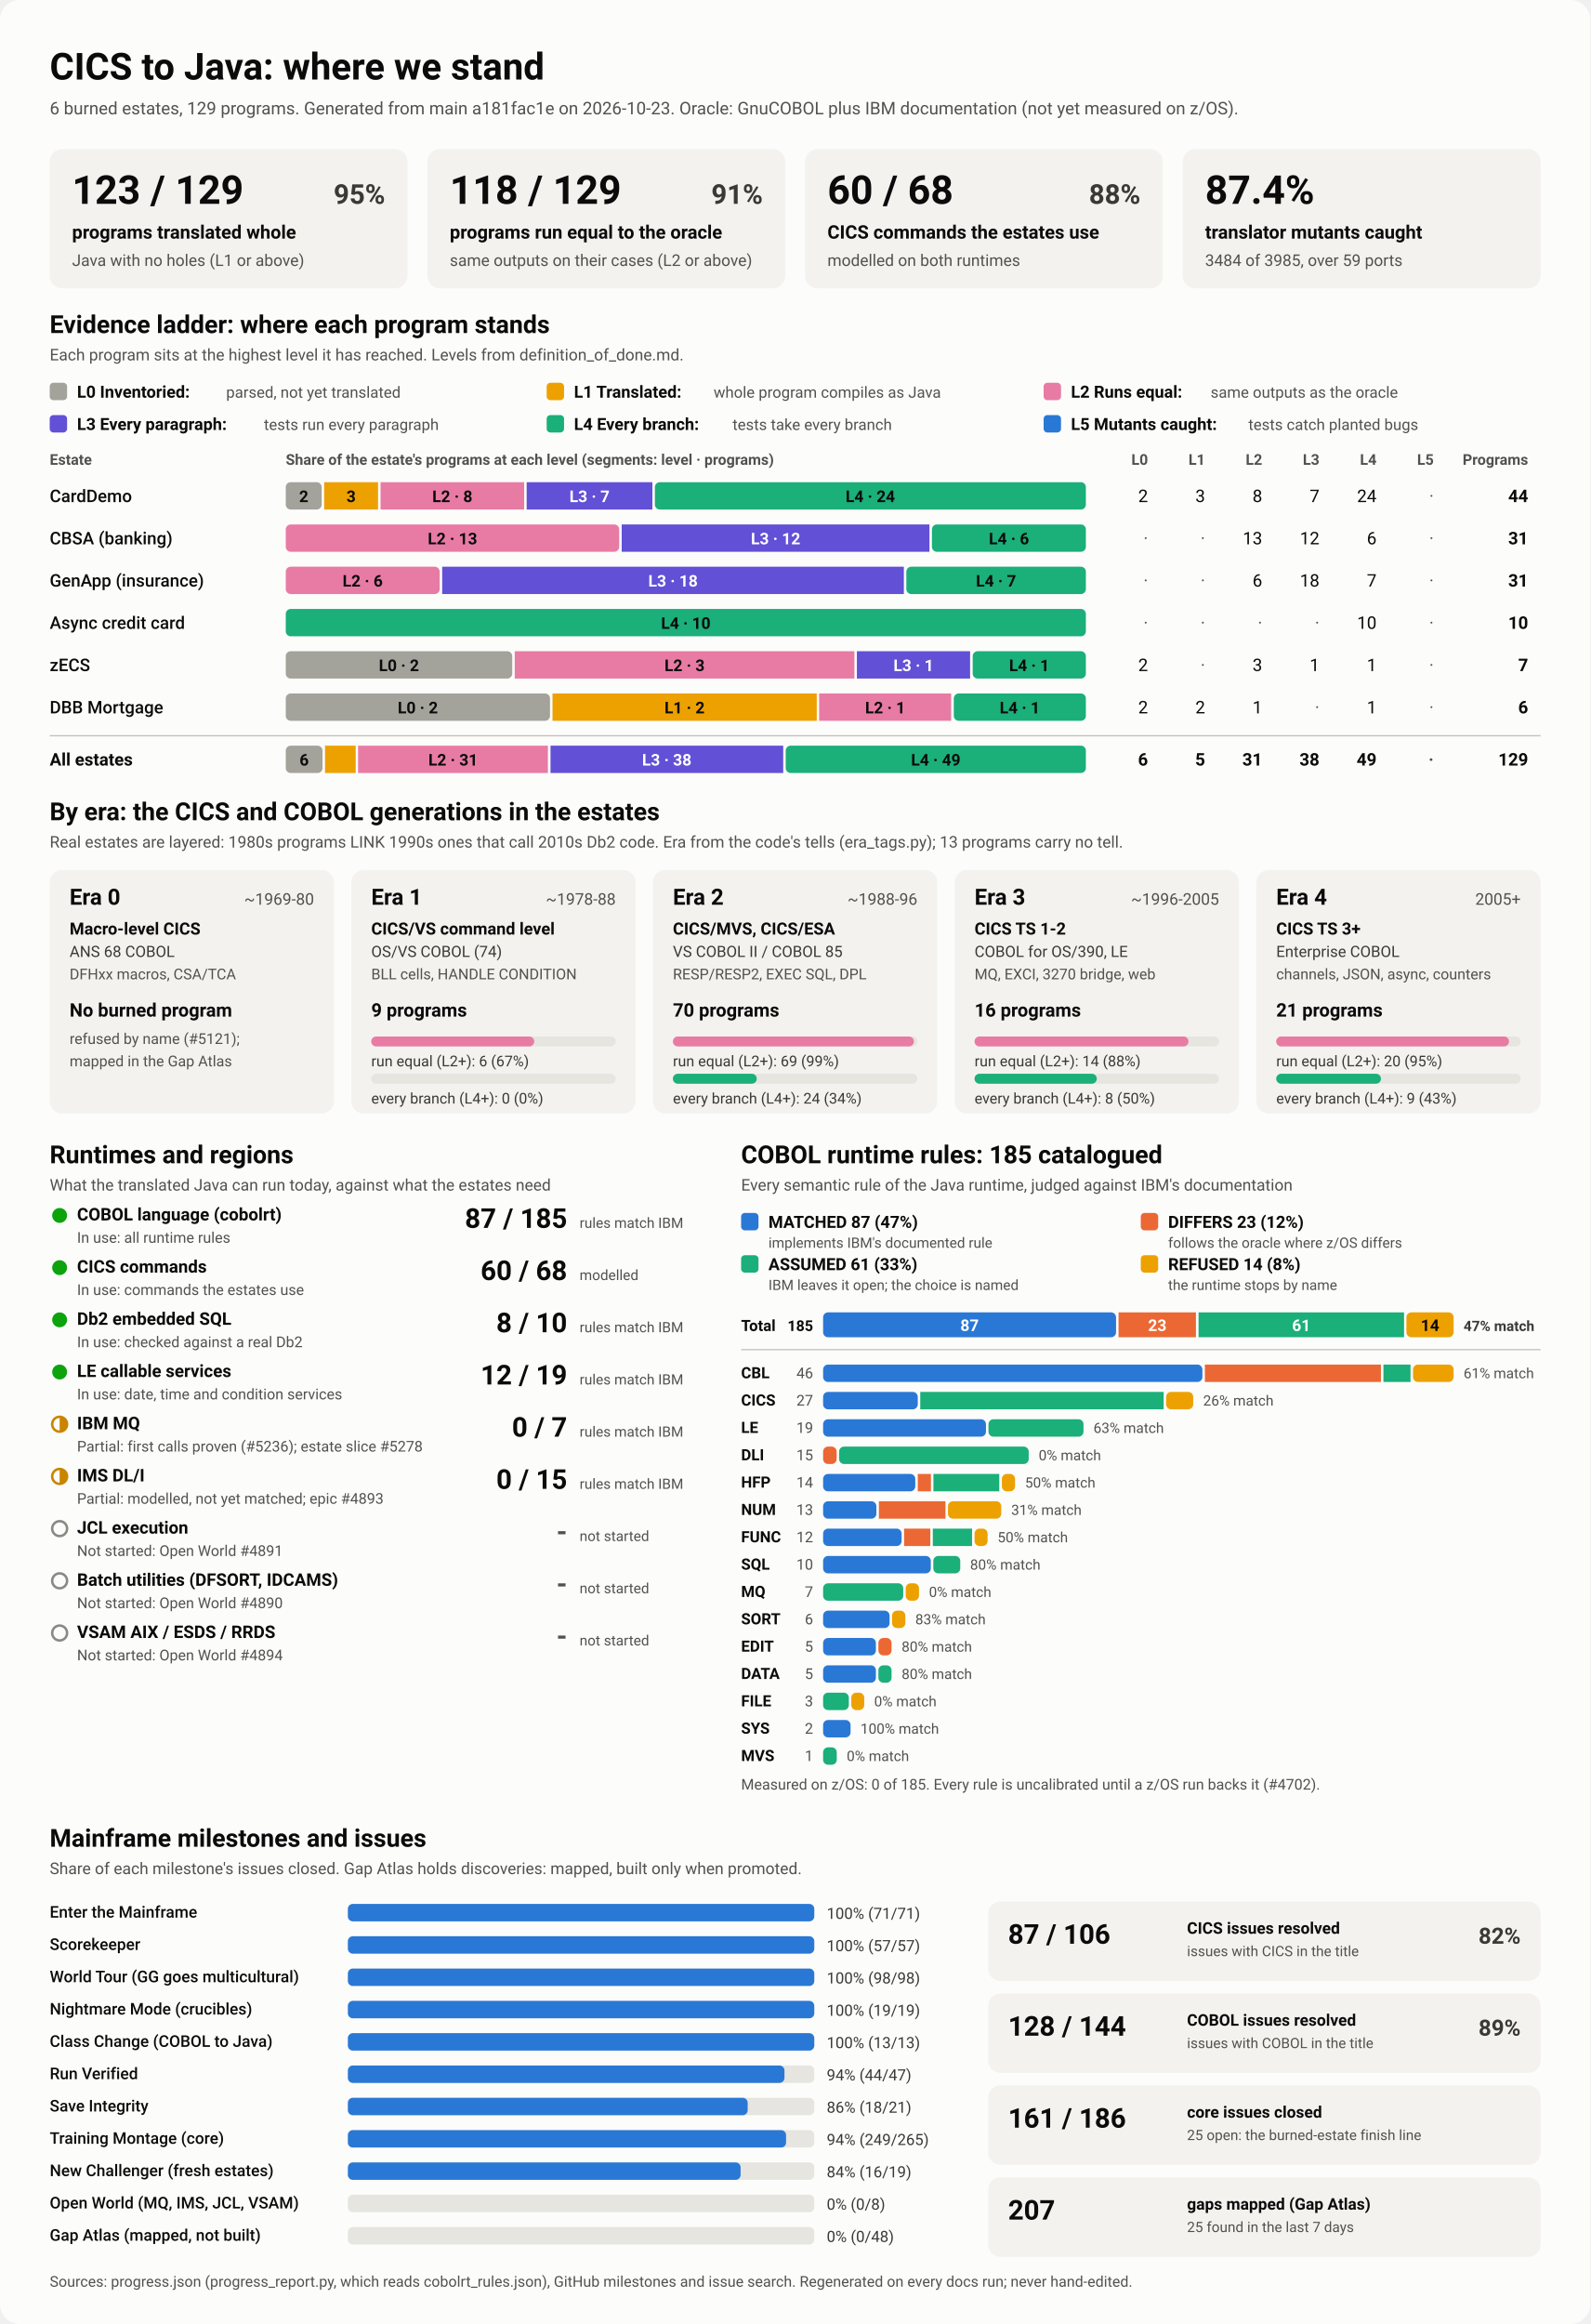
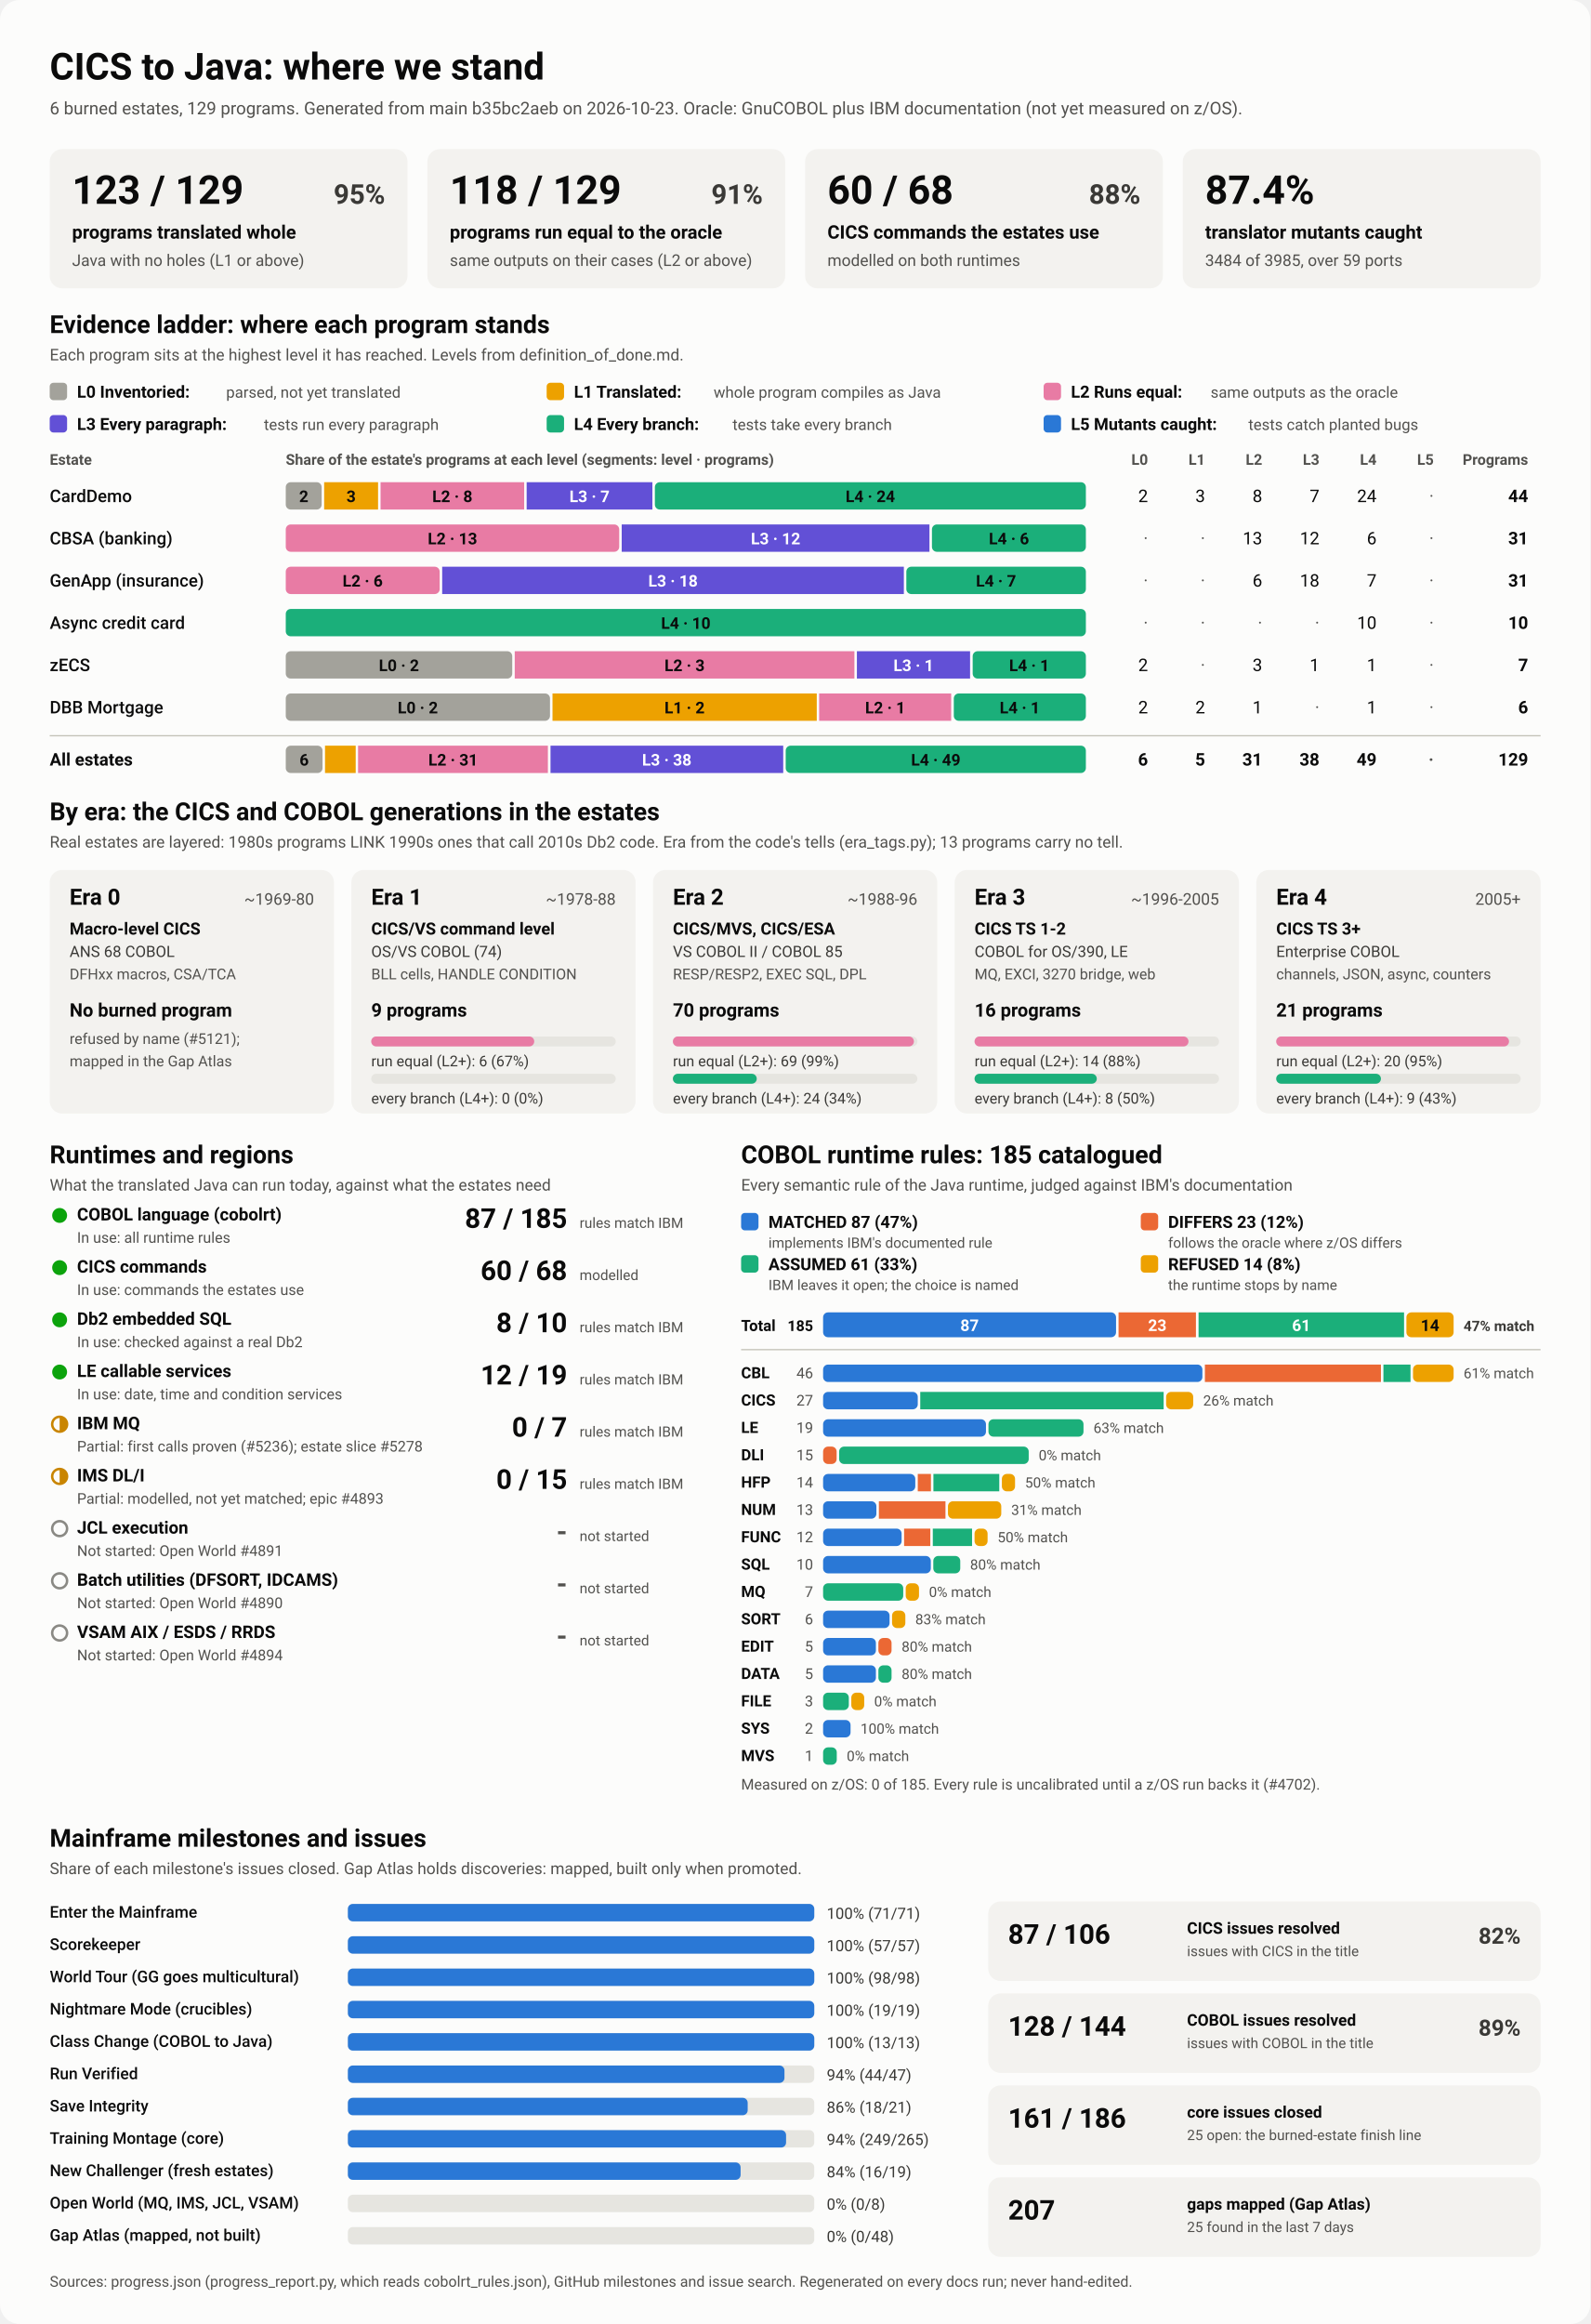
<svg xmlns="http://www.w3.org/2000/svg" viewBox="0 0 1280 1870" width="1280" height="1870" role="img" aria-labelledby="ttl">
  <style>
    svg { font-family: system-ui, -apple-system, 'Segoe UI', Roboto, Helvetica, Arial, sans-serif; }
    .bg { fill: #fcfcfb; }
    .card { fill: #f3f2ef; }
    .track { fill: #e6e5e0; }
    .rule { stroke: #c3c2b7; stroke-width: 1; }
    .t1 { fill: #0b0b0b; } .t2 { fill: #3a3936; } .t3 { fill: #52514e; }
    .on-dark { fill: #ffffff; } .on-light { fill: #0b0b0b; }
    .lv0 { fill: #a3a29b; } .lv1 { fill: #eda100; } .lv2 { fill: #e87ba4; } .lv3 { fill: #6250d6; } .lv4 { fill: #1baf7a; } .lv5 { fill: #2a78d6; } 
    .s0 { fill: #2a78d6; } .s1 { fill: #eb6834; } .s2 { fill: #1baf7a; } .s3 { fill: #eda100; } 
    .prog { fill: #2a78d6; }
    .st-good { fill: #0ca30c; } .st-warn { fill: none; stroke: #c98500; stroke-width: 2; }
    .st-warn-fill { fill: #c98500; } .st-none { fill: none; stroke: #8a8984; stroke-width: 2; }
    @media (prefers-color-scheme: dark) {
      .bg { fill: #1a1a19; } .card { fill: #242422; } .track { fill: #383835; } .rule { stroke: #52514e; }
      .t1 { fill: #f0efec; } .t2 { fill: #dddcd6; } .t3 { fill: #c3c2b7; }
      .on-light { fill: #0b0b0b; } .prog { fill: #3987e5; }
      .lv0 { fill: #6b6a64; } .lv1 { fill: #c98500; } .lv2 { fill: #d55181; } .lv3 { fill: #9085e9; } .lv4 { fill: #199e70; } .lv5 { fill: #3987e5; } 
      .s0 { fill: #3987e5; } .s1 { fill: #d95926; } .s2 { fill: #199e70; } .s3 { fill: #c98500; } 
    }
  </style>
  <rect class="bg" width="1280" height="1870" rx="16" />
  <text x="40.0" y="64.0" class="t1" font-size="30" font-weight="700" text-anchor="start">CICS to Java: where we stand</text>
-   <text x="40.0" y="92.0" class="t3" font-size="14" font-weight="400" text-anchor="start">6 burned estates, 129 programs. Generated from main a181fac1e on 2026-10-23. Oracle: GnuCOBOL plus IBM documentation (not yet measured on z/OS).</text>
+   <text x="40.0" y="92.0" class="t3" font-size="14" font-weight="400" text-anchor="start">6 burned estates, 129 programs. Generated from main b35bc2aeb on 2026-10-23. Oracle: GnuCOBOL plus IBM documentation (not yet measured on z/OS).</text>
  <rect x="40.0" y="120.0" width="288.0" height="112.0" rx="10" class="card" />
  <text x="58.0" y="164.0" class="t1" font-size="32" font-weight="700" text-anchor="start">123 / 129</text>
  <text x="310.0" y="164.0" class="t2" font-size="22" font-weight="600" text-anchor="end">95%</text>
  <text x="58.0" y="192.0" class="t1" font-size="15" font-weight="600" text-anchor="start">programs translated whole</text>
  <text x="58.0" y="214.0" class="t3" font-size="13" font-weight="400" text-anchor="start">Java with no holes (L1 or above)</text>
  <rect x="344.0" y="120.0" width="288.0" height="112.0" rx="10" class="card" />
  <text x="362.0" y="164.0" class="t1" font-size="32" font-weight="700" text-anchor="start">118 / 129</text>
  <text x="614.0" y="164.0" class="t2" font-size="22" font-weight="600" text-anchor="end">91%</text>
  <text x="362.0" y="192.0" class="t1" font-size="15" font-weight="600" text-anchor="start">programs run equal to the oracle</text>
  <text x="362.0" y="214.0" class="t3" font-size="13" font-weight="400" text-anchor="start">same outputs on their cases (L2 or above)</text>
  <rect x="648.0" y="120.0" width="288.0" height="112.0" rx="10" class="card" />
  <text x="666.0" y="164.0" class="t1" font-size="32" font-weight="700" text-anchor="start">60 / 68</text>
  <text x="918.0" y="164.0" class="t2" font-size="22" font-weight="600" text-anchor="end">88%</text>
  <text x="666.0" y="192.0" class="t1" font-size="15" font-weight="600" text-anchor="start">CICS commands the estates use</text>
  <text x="666.0" y="214.0" class="t3" font-size="13" font-weight="400" text-anchor="start">modelled on both runtimes</text>
  <rect x="952.0" y="120.0" width="288.0" height="112.0" rx="10" class="card" />
  <text x="970.0" y="164.0" class="t1" font-size="32" font-weight="700" text-anchor="start">87.4%</text>
  <text x="970.0" y="192.0" class="t1" font-size="15" font-weight="600" text-anchor="start">translator mutants caught</text>
  <text x="970.0" y="214.0" class="t3" font-size="13" font-weight="400" text-anchor="start">3484 of 3985, over 59 ports</text>
  <text x="40.0" y="268.0" class="t1" font-size="20" font-weight="700" text-anchor="start">Evidence ladder: where each program stands</text>
  <text x="40.0" y="290.0" class="t3" font-size="13" font-weight="400" text-anchor="start">Each program sits at the highest level it has reached. Levels from definition_of_done.md.</text>
  <rect x="40.0" y="308.0" width="14.0" height="14.0" rx="3" class="lv0" />
  <text x="62.0" y="320.0" class="t1" font-size="13.5" font-weight="600" text-anchor="start">L0 Inventoried:</text>
  <text x="182.0" y="320.0" class="t3" font-size="12.5" font-weight="400" text-anchor="start">parsed, not yet translated</text>
  <rect x="440.0" y="308.0" width="14.0" height="14.0" rx="3" class="lv1" />
  <text x="462.0" y="320.0" class="t1" font-size="13.5" font-weight="600" text-anchor="start">L1 Translated:</text>
  <text x="574.4" y="320.0" class="t3" font-size="12.5" font-weight="400" text-anchor="start">whole program compiles as Java</text>
  <rect x="840.0" y="308.0" width="14.0" height="14.0" rx="3" class="lv2" />
  <text x="862.0" y="320.0" class="t1" font-size="13.5" font-weight="600" text-anchor="start">L2 Runs equal:</text>
  <text x="974.4" y="320.0" class="t3" font-size="12.5" font-weight="400" text-anchor="start">same outputs as the oracle</text>
  <rect x="40.0" y="334.0" width="14.0" height="14.0" rx="3" class="lv3" />
  <text x="62.0" y="346.0" class="t1" font-size="13.5" font-weight="600" text-anchor="start">L3 Every paragraph:</text>
  <text x="212.4" y="346.0" class="t3" font-size="12.5" font-weight="400" text-anchor="start">tests run every paragraph</text>
  <rect x="440.0" y="334.0" width="14.0" height="14.0" rx="3" class="lv4" />
  <text x="462.0" y="346.0" class="t1" font-size="13.5" font-weight="600" text-anchor="start">L4 Every branch:</text>
  <text x="589.6" y="346.0" class="t3" font-size="12.5" font-weight="400" text-anchor="start">tests take every branch</text>
  <rect x="840.0" y="334.0" width="14.0" height="14.0" rx="3" class="lv5" />
  <text x="862.0" y="346.0" class="t1" font-size="13.5" font-weight="600" text-anchor="start">L5 Mutants caught:</text>
  <text x="1004.8" y="346.0" class="t3" font-size="12.5" font-weight="400" text-anchor="start">tests catch planted bugs</text>
  <text x="40.0" y="374.0" class="t3" font-size="12" font-weight="600" text-anchor="start">Estate</text>
  <text x="230.0" y="374.0" class="t3" font-size="12" font-weight="600" text-anchor="start">Share of the estate's programs at each level (segments: level · programs)</text>
  <text x="924.0" y="374.0" class="t3" font-size="12" font-weight="600" text-anchor="end">L0</text>
  <text x="970.0" y="374.0" class="t3" font-size="12" font-weight="600" text-anchor="end">L1</text>
  <text x="1016.0" y="374.0" class="t3" font-size="12" font-weight="600" text-anchor="end">L2</text>
  <text x="1062.0" y="374.0" class="t3" font-size="12" font-weight="600" text-anchor="end">L3</text>
  <text x="1108.0" y="374.0" class="t3" font-size="12" font-weight="600" text-anchor="end">L4</text>
  <text x="1154.0" y="374.0" class="t3" font-size="12" font-weight="600" text-anchor="end">L5</text>
  <text x="1230.0" y="374.0" class="t3" font-size="12" font-weight="600" text-anchor="end">Programs</text>
  <text x="40.0" y="404.0" class="t1" font-size="14" font-weight="500" text-anchor="start">CardDemo</text>
  <rect x="230.0" y="388.0" width="28.9" height="22.0" rx="4" class="lv0" />
  <text x="244.5" y="404.0" class="on-light" font-size="13" font-weight="600" text-anchor="middle">2</text>
  <rect x="260.9" y="388.0" width="43.4" height="22.0" rx="0" class="lv1" />
  <text x="282.6" y="404.0" class="on-light" font-size="13" font-weight="600" text-anchor="middle">3</text>
  <rect x="306.3" y="388.0" width="115.6" height="22.0" rx="0" class="lv2" />
  <text x="364.1" y="404.0" class="on-light" font-size="13" font-weight="600" text-anchor="middle">L2 · 8</text>
  <rect x="423.9" y="388.0" width="101.2" height="22.0" rx="0" class="lv3" />
  <text x="474.5" y="404.0" class="on-dark" font-size="13" font-weight="600" text-anchor="middle">L3 · 7</text>
  <rect x="527.1" y="388.0" width="346.9" height="22.0" rx="4" class="lv4" />
  <text x="700.5" y="404.0" class="on-light" font-size="13" font-weight="600" text-anchor="middle">L4 · 24</text>
  <text x="924.0" y="404.0" class="t1" font-size="14" font-weight="400" text-anchor="end">2</text>
  <text x="970.0" y="404.0" class="t1" font-size="14" font-weight="400" text-anchor="end">3</text>
  <text x="1016.0" y="404.0" class="t1" font-size="14" font-weight="400" text-anchor="end">8</text>
  <text x="1062.0" y="404.0" class="t1" font-size="14" font-weight="400" text-anchor="end">7</text>
  <text x="1108.0" y="404.0" class="t1" font-size="14" font-weight="400" text-anchor="end">24</text>
  <text x="1154.0" y="404.0" class="t3" font-size="14" font-weight="400" text-anchor="end">·</text>
  <text x="1230.0" y="404.0" class="t1" font-size="14" font-weight="700" text-anchor="end">44</text>
  <text x="40.0" y="438.0" class="t1" font-size="14" font-weight="500" text-anchor="start">CBSA (banking)</text>
  <rect x="230.0" y="422.0" width="268.4" height="22.0" rx="4" class="lv2" />
  <text x="364.2" y="438.0" class="on-light" font-size="13" font-weight="600" text-anchor="middle">L2 · 13</text>
  <rect x="500.4" y="422.0" width="247.7" height="22.0" rx="0" class="lv3" />
  <text x="624.3" y="438.0" class="on-dark" font-size="13" font-weight="600" text-anchor="middle">L3 · 12</text>
  <rect x="750.1" y="422.0" width="123.9" height="22.0" rx="4" class="lv4" />
  <text x="812.1" y="438.0" class="on-light" font-size="13" font-weight="600" text-anchor="middle">L4 · 6</text>
  <text x="924.0" y="438.0" class="t3" font-size="14" font-weight="400" text-anchor="end">·</text>
  <text x="970.0" y="438.0" class="t3" font-size="14" font-weight="400" text-anchor="end">·</text>
  <text x="1016.0" y="438.0" class="t1" font-size="14" font-weight="400" text-anchor="end">13</text>
  <text x="1062.0" y="438.0" class="t1" font-size="14" font-weight="400" text-anchor="end">12</text>
  <text x="1108.0" y="438.0" class="t1" font-size="14" font-weight="400" text-anchor="end">6</text>
  <text x="1154.0" y="438.0" class="t3" font-size="14" font-weight="400" text-anchor="end">·</text>
  <text x="1230.0" y="438.0" class="t1" font-size="14" font-weight="700" text-anchor="end">31</text>
  <text x="40.0" y="472.0" class="t1" font-size="14" font-weight="500" text-anchor="start">GenApp (insurance)</text>
  <rect x="230.0" y="456.0" width="123.9" height="22.0" rx="4" class="lv2" />
  <text x="291.9" y="472.0" class="on-light" font-size="13" font-weight="600" text-anchor="middle">L2 · 6</text>
  <rect x="355.9" y="456.0" width="371.6" height="22.0" rx="0" class="lv3" />
  <text x="541.7" y="472.0" class="on-dark" font-size="13" font-weight="600" text-anchor="middle">L3 · 18</text>
  <rect x="729.5" y="456.0" width="144.5" height="22.0" rx="4" class="lv4" />
  <text x="801.7" y="472.0" class="on-light" font-size="13" font-weight="600" text-anchor="middle">L4 · 7</text>
  <text x="924.0" y="472.0" class="t3" font-size="14" font-weight="400" text-anchor="end">·</text>
  <text x="970.0" y="472.0" class="t3" font-size="14" font-weight="400" text-anchor="end">·</text>
  <text x="1016.0" y="472.0" class="t1" font-size="14" font-weight="400" text-anchor="end">6</text>
  <text x="1062.0" y="472.0" class="t1" font-size="14" font-weight="400" text-anchor="end">18</text>
  <text x="1108.0" y="472.0" class="t1" font-size="14" font-weight="400" text-anchor="end">7</text>
  <text x="1154.0" y="472.0" class="t3" font-size="14" font-weight="400" text-anchor="end">·</text>
  <text x="1230.0" y="472.0" class="t1" font-size="14" font-weight="700" text-anchor="end">31</text>
  <text x="40.0" y="506.0" class="t1" font-size="14" font-weight="500" text-anchor="start">Async credit card</text>
  <rect x="230.0" y="490.0" width="644.0" height="22.0" rx="4" class="lv4" />
  <text x="552.0" y="506.0" class="on-light" font-size="13" font-weight="600" text-anchor="middle">L4 · 10</text>
  <text x="924.0" y="506.0" class="t3" font-size="14" font-weight="400" text-anchor="end">·</text>
  <text x="970.0" y="506.0" class="t3" font-size="14" font-weight="400" text-anchor="end">·</text>
  <text x="1016.0" y="506.0" class="t3" font-size="14" font-weight="400" text-anchor="end">·</text>
  <text x="1062.0" y="506.0" class="t3" font-size="14" font-weight="400" text-anchor="end">·</text>
  <text x="1108.0" y="506.0" class="t1" font-size="14" font-weight="400" text-anchor="end">10</text>
  <text x="1154.0" y="506.0" class="t3" font-size="14" font-weight="400" text-anchor="end">·</text>
  <text x="1230.0" y="506.0" class="t1" font-size="14" font-weight="700" text-anchor="end">10</text>
  <text x="40.0" y="540.0" class="t1" font-size="14" font-weight="500" text-anchor="start">zECS</text>
  <rect x="230.0" y="524.0" width="182.3" height="22.0" rx="4" class="lv0" />
  <text x="321.1" y="540.0" class="on-light" font-size="13" font-weight="600" text-anchor="middle">L0 · 2</text>
  <rect x="414.3" y="524.0" width="273.4" height="22.0" rx="0" class="lv2" />
  <text x="551.0" y="540.0" class="on-light" font-size="13" font-weight="600" text-anchor="middle">L2 · 3</text>
  <rect x="689.7" y="524.0" width="91.1" height="22.0" rx="0" class="lv3" />
  <text x="735.3" y="540.0" class="on-dark" font-size="13" font-weight="600" text-anchor="middle">L3 · 1</text>
  <rect x="782.9" y="524.0" width="91.1" height="22.0" rx="4" class="lv4" />
  <text x="828.4" y="540.0" class="on-light" font-size="13" font-weight="600" text-anchor="middle">L4 · 1</text>
  <text x="924.0" y="540.0" class="t1" font-size="14" font-weight="400" text-anchor="end">2</text>
  <text x="970.0" y="540.0" class="t3" font-size="14" font-weight="400" text-anchor="end">·</text>
  <text x="1016.0" y="540.0" class="t1" font-size="14" font-weight="400" text-anchor="end">3</text>
  <text x="1062.0" y="540.0" class="t1" font-size="14" font-weight="400" text-anchor="end">1</text>
  <text x="1108.0" y="540.0" class="t1" font-size="14" font-weight="400" text-anchor="end">1</text>
  <text x="1154.0" y="540.0" class="t3" font-size="14" font-weight="400" text-anchor="end">·</text>
  <text x="1230.0" y="540.0" class="t1" font-size="14" font-weight="700" text-anchor="end">7</text>
  <text x="40.0" y="574.0" class="t1" font-size="14" font-weight="500" text-anchor="start">DBB Mortgage</text>
  <rect x="230.0" y="558.0" width="212.7" height="22.0" rx="4" class="lv0" />
  <text x="336.3" y="574.0" class="on-light" font-size="13" font-weight="600" text-anchor="middle">L0 · 2</text>
  <rect x="444.7" y="558.0" width="212.7" height="22.0" rx="0" class="lv1" />
  <text x="551.0" y="574.0" class="on-light" font-size="13" font-weight="600" text-anchor="middle">L1 · 2</text>
  <rect x="659.3" y="558.0" width="106.3" height="22.0" rx="0" class="lv2" />
  <text x="712.5" y="574.0" class="on-light" font-size="13" font-weight="600" text-anchor="middle">L2 · 1</text>
  <rect x="767.7" y="558.0" width="106.3" height="22.0" rx="4" class="lv4" />
  <text x="820.8" y="574.0" class="on-light" font-size="13" font-weight="600" text-anchor="middle">L4 · 1</text>
  <text x="924.0" y="574.0" class="t1" font-size="14" font-weight="400" text-anchor="end">2</text>
  <text x="970.0" y="574.0" class="t1" font-size="14" font-weight="400" text-anchor="end">2</text>
  <text x="1016.0" y="574.0" class="t1" font-size="14" font-weight="400" text-anchor="end">1</text>
  <text x="1062.0" y="574.0" class="t3" font-size="14" font-weight="400" text-anchor="end">·</text>
  <text x="1108.0" y="574.0" class="t1" font-size="14" font-weight="400" text-anchor="end">1</text>
  <text x="1154.0" y="574.0" class="t3" font-size="14" font-weight="400" text-anchor="end">·</text>
  <text x="1230.0" y="574.0" class="t1" font-size="14" font-weight="700" text-anchor="end">6</text>
  <line x1="40" x2="1240" y1="592" y2="592" class="rule" />
  <text x="40.0" y="616.0" class="t1" font-size="14" font-weight="700" text-anchor="start">All estates</text>
  <rect x="230.0" y="600.0" width="29.6" height="22.0" rx="4" class="lv0" />
  <text x="244.8" y="616.0" class="on-light" font-size="13" font-weight="600" text-anchor="middle">6</text>
  <rect x="261.6" y="600.0" width="24.7" height="22.0" rx="0" class="lv1" />
  <rect x="288.2" y="600.0" width="152.8" height="22.0" rx="0" class="lv2" />
  <text x="364.7" y="616.0" class="on-light" font-size="13" font-weight="600" text-anchor="middle">L2 · 31</text>
  <rect x="443.1" y="600.0" width="187.3" height="22.0" rx="0" class="lv3" />
  <text x="536.7" y="616.0" class="on-dark" font-size="13" font-weight="600" text-anchor="middle">L3 · 38</text>
  <rect x="632.4" y="600.0" width="241.6" height="22.0" rx="4" class="lv4" />
  <text x="753.2" y="616.0" class="on-light" font-size="13" font-weight="600" text-anchor="middle">L4 · 49</text>
  <text x="924.0" y="616.0" class="t1" font-size="14" font-weight="700" text-anchor="end">6</text>
  <text x="970.0" y="616.0" class="t1" font-size="14" font-weight="700" text-anchor="end">5</text>
  <text x="1016.0" y="616.0" class="t1" font-size="14" font-weight="700" text-anchor="end">31</text>
  <text x="1062.0" y="616.0" class="t1" font-size="14" font-weight="700" text-anchor="end">38</text>
  <text x="1108.0" y="616.0" class="t1" font-size="14" font-weight="700" text-anchor="end">49</text>
  <text x="1154.0" y="616.0" class="t3" font-size="14" font-weight="700" text-anchor="end">·</text>
  <text x="1230.0" y="616.0" class="t1" font-size="14" font-weight="700" text-anchor="end">129</text>
  <text x="40.0" y="660.0" class="t1" font-size="20" font-weight="700" text-anchor="start">By era: the CICS and COBOL generations in the estates</text>
  <text x="40.0" y="682.0" class="t3" font-size="13" font-weight="400" text-anchor="start">Real estates are layered: 1980s programs LINK 1990s ones that call 2010s Db2 code. Era from the code's tells (era_tags.py); 13 programs carry no tell.</text>
  <rect x="40.0" y="700.0" width="228.8" height="196.0" rx="10" class="card" />
  <text x="56.0" y="728.0" class="t1" font-size="18" font-weight="700" text-anchor="start">Era 0</text>
  <text x="252.8" y="728.0" class="t3" font-size="13" font-weight="400" text-anchor="end">~1969-80</text>
  <text x="56.0" y="752.0" class="t1" font-size="13.5" font-weight="600" text-anchor="start">Macro-level CICS</text>
  <text x="56.0" y="770.0" class="t2" font-size="12.5" font-weight="400" text-anchor="start">ANS 68 COBOL</text>
  <text x="56.0" y="788.0" class="t3" font-size="12" font-weight="400" text-anchor="start">DFHxx macros, CSA/TCA</text>
  <text x="56.0" y="818.0" class="t1" font-size="15" font-weight="700" text-anchor="start">No burned program</text>
  <text x="56.0" y="840.0" class="t3" font-size="12" font-weight="400" text-anchor="start">refused by name (#5121);</text>
  <text x="56.0" y="858.0" class="t3" font-size="12" font-weight="400" text-anchor="start">mapped in the Gap Atlas</text>
  <rect x="282.8" y="700.0" width="228.8" height="196.0" rx="10" class="card" />
  <text x="298.8" y="728.0" class="t1" font-size="18" font-weight="700" text-anchor="start">Era 1</text>
  <text x="495.6" y="728.0" class="t3" font-size="13" font-weight="400" text-anchor="end">~1978-88</text>
  <text x="298.8" y="752.0" class="t1" font-size="13.5" font-weight="600" text-anchor="start">CICS/VS command level</text>
  <text x="298.8" y="770.0" class="t2" font-size="12.5" font-weight="400" text-anchor="start">OS/VS COBOL (74)</text>
  <text x="298.8" y="788.0" class="t3" font-size="12" font-weight="400" text-anchor="start">BLL cells, HANDLE CONDITION</text>
  <text x="298.8" y="818.0" class="t1" font-size="15" font-weight="700" text-anchor="start">9 programs</text>
  <rect x="298.8" y="834.0" width="196.8" height="8.0" rx="4" class="track" />
  <rect x="298.8" y="834.0" width="131.2" height="8.0" rx="4" class="lv2" />
  <text x="298.8" y="858.0" class="t2" font-size="12" font-weight="400" text-anchor="start">run equal (L2+): 6 (67%)</text>
  <rect x="298.8" y="864.0" width="196.8" height="8.0" rx="4" class="track" />
  <text x="298.8" y="888.0" class="t2" font-size="12" font-weight="400" text-anchor="start">every branch (L4+): 0 (0%)</text>
  <rect x="525.6" y="700.0" width="228.8" height="196.0" rx="10" class="card" />
  <text x="541.6" y="728.0" class="t1" font-size="18" font-weight="700" text-anchor="start">Era 2</text>
  <text x="738.4" y="728.0" class="t3" font-size="13" font-weight="400" text-anchor="end">~1988-96</text>
  <text x="541.6" y="752.0" class="t1" font-size="13.5" font-weight="600" text-anchor="start">CICS/MVS, CICS/ESA</text>
  <text x="541.6" y="770.0" class="t2" font-size="12.5" font-weight="400" text-anchor="start">VS COBOL II / COBOL 85</text>
  <text x="541.6" y="788.0" class="t3" font-size="12" font-weight="400" text-anchor="start">RESP/RESP2, EXEC SQL, DPL</text>
  <text x="541.6" y="818.0" class="t1" font-size="15" font-weight="700" text-anchor="start">70 programs</text>
  <rect x="541.6" y="834.0" width="196.8" height="8.0" rx="4" class="track" />
  <rect x="541.6" y="834.0" width="194.0" height="8.0" rx="4" class="lv2" />
  <text x="541.6" y="858.0" class="t2" font-size="12" font-weight="400" text-anchor="start">run equal (L2+): 69 (99%)</text>
  <rect x="541.6" y="864.0" width="196.8" height="8.0" rx="4" class="track" />
  <rect x="541.6" y="864.0" width="67.5" height="8.0" rx="4" class="lv4" />
  <text x="541.6" y="888.0" class="t2" font-size="12" font-weight="400" text-anchor="start">every branch (L4+): 24 (34%)</text>
  <rect x="768.4" y="700.0" width="228.8" height="196.0" rx="10" class="card" />
  <text x="784.4" y="728.0" class="t1" font-size="18" font-weight="700" text-anchor="start">Era 3</text>
  <text x="981.2" y="728.0" class="t3" font-size="13" font-weight="400" text-anchor="end">~1996-2005</text>
  <text x="784.4" y="752.0" class="t1" font-size="13.5" font-weight="600" text-anchor="start">CICS TS 1-2</text>
  <text x="784.4" y="770.0" class="t2" font-size="12.5" font-weight="400" text-anchor="start">COBOL for OS/390, LE</text>
  <text x="784.4" y="788.0" class="t3" font-size="12" font-weight="400" text-anchor="start">MQ, EXCI, 3270 bridge, web</text>
  <text x="784.4" y="818.0" class="t1" font-size="15" font-weight="700" text-anchor="start">16 programs</text>
  <rect x="784.4" y="834.0" width="196.8" height="8.0" rx="4" class="track" />
  <rect x="784.4" y="834.0" width="172.2" height="8.0" rx="4" class="lv2" />
  <text x="784.4" y="858.0" class="t2" font-size="12" font-weight="400" text-anchor="start">run equal (L2+): 14 (88%)</text>
  <rect x="784.4" y="864.0" width="196.8" height="8.0" rx="4" class="track" />
  <rect x="784.4" y="864.0" width="98.4" height="8.0" rx="4" class="lv4" />
  <text x="784.4" y="888.0" class="t2" font-size="12" font-weight="400" text-anchor="start">every branch (L4+): 8 (50%)</text>
  <rect x="1011.2" y="700.0" width="228.8" height="196.0" rx="10" class="card" />
  <text x="1027.2" y="728.0" class="t1" font-size="18" font-weight="700" text-anchor="start">Era 4</text>
  <text x="1224.0" y="728.0" class="t3" font-size="13" font-weight="400" text-anchor="end">2005+</text>
  <text x="1027.2" y="752.0" class="t1" font-size="13.5" font-weight="600" text-anchor="start">CICS TS 3+</text>
  <text x="1027.2" y="770.0" class="t2" font-size="12.5" font-weight="400" text-anchor="start">Enterprise COBOL</text>
  <text x="1027.2" y="788.0" class="t3" font-size="12" font-weight="400" text-anchor="start">channels, JSON, async, counters</text>
  <text x="1027.2" y="818.0" class="t1" font-size="15" font-weight="700" text-anchor="start">21 programs</text>
  <rect x="1027.2" y="834.0" width="196.8" height="8.0" rx="4" class="track" />
  <rect x="1027.2" y="834.0" width="187.4" height="8.0" rx="4" class="lv2" />
  <text x="1027.2" y="858.0" class="t2" font-size="12" font-weight="400" text-anchor="start">run equal (L2+): 20 (95%)</text>
  <rect x="1027.2" y="864.0" width="196.8" height="8.0" rx="4" class="track" />
  <rect x="1027.2" y="864.0" width="84.3" height="8.0" rx="4" class="lv4" />
  <text x="1027.2" y="888.0" class="t2" font-size="12" font-weight="400" text-anchor="start">every branch (L4+): 9 (43%)</text>
  <text x="40.0" y="936.0" class="t1" font-size="20" font-weight="700" text-anchor="start">Runtimes and regions</text>
  <text x="40.0" y="958.0" class="t3" font-size="13" font-weight="400" text-anchor="start">What the translated Java can run today, against what the estates need</text>
  <circle cx="48" cy="978" r="6" class="st-good" />
  <text x="62.0" y="982.0" class="t1" font-size="14" font-weight="600" text-anchor="start">COBOL language (cobolrt)</text>
  <text x="62.0" y="1000.0" class="t3" font-size="12" font-weight="400" text-anchor="start">In use: all runtime rules</text>
  <text x="456.5" y="988.0" class="t1" font-size="22" font-weight="700" text-anchor="end">87 / 185</text>
  <text x="466.5" y="988.0" class="t3" font-size="11.5" font-weight="400" text-anchor="start">rules match IBM</text>
  <circle cx="48" cy="1020" r="6" class="st-good" />
  <text x="62.0" y="1024.0" class="t1" font-size="14" font-weight="600" text-anchor="start">CICS commands</text>
  <text x="62.0" y="1042.0" class="t3" font-size="12" font-weight="400" text-anchor="start">In use: commands the estates use</text>
  <text x="456.5" y="1030.0" class="t1" font-size="22" font-weight="700" text-anchor="end">60 / 68</text>
  <text x="466.5" y="1030.0" class="t3" font-size="11.5" font-weight="400" text-anchor="start">modelled</text>
  <circle cx="48" cy="1062" r="6" class="st-good" />
  <text x="62.0" y="1066.0" class="t1" font-size="14" font-weight="600" text-anchor="start">Db2 embedded SQL</text>
  <text x="62.0" y="1084.0" class="t3" font-size="12" font-weight="400" text-anchor="start">In use: checked against a real Db2</text>
  <text x="456.5" y="1072.0" class="t1" font-size="22" font-weight="700" text-anchor="end">8 / 10</text>
  <text x="466.5" y="1072.0" class="t3" font-size="11.5" font-weight="400" text-anchor="start">rules match IBM</text>
  <circle cx="48" cy="1104" r="6" class="st-good" />
  <text x="62.0" y="1108.0" class="t1" font-size="14" font-weight="600" text-anchor="start">LE callable services</text>
  <text x="62.0" y="1126.0" class="t3" font-size="12" font-weight="400" text-anchor="start">In use: date, time and condition services</text>
  <text x="456.5" y="1114.0" class="t1" font-size="22" font-weight="700" text-anchor="end">12 / 19</text>
  <text x="466.5" y="1114.0" class="t3" font-size="11.5" font-weight="400" text-anchor="start">rules match IBM</text>
  <circle cx="48" cy="1146" r="6" class="st-warn" />
  <path d="M 48 1140 A 6 6 0 0 1 48 1152 Z" class="st-warn-fill" />
  <text x="62.0" y="1150.0" class="t1" font-size="14" font-weight="600" text-anchor="start">IBM MQ</text>
  <text x="62.0" y="1168.0" class="t3" font-size="12" font-weight="400" text-anchor="start">Partial: first calls proven (#5236); estate slice #5278</text>
  <text x="456.5" y="1156.0" class="t1" font-size="22" font-weight="700" text-anchor="end">0 / 7</text>
  <text x="466.5" y="1156.0" class="t3" font-size="11.5" font-weight="400" text-anchor="start">rules match IBM</text>
  <circle cx="48" cy="1188" r="6" class="st-warn" />
  <path d="M 48 1182 A 6 6 0 0 1 48 1194 Z" class="st-warn-fill" />
  <text x="62.0" y="1192.0" class="t1" font-size="14" font-weight="600" text-anchor="start">IMS DL/I</text>
  <text x="62.0" y="1210.0" class="t3" font-size="12" font-weight="400" text-anchor="start">Partial: modelled, not yet matched; epic #4893</text>
  <text x="456.5" y="1198.0" class="t1" font-size="22" font-weight="700" text-anchor="end">0 / 15</text>
  <text x="466.5" y="1198.0" class="t3" font-size="11.5" font-weight="400" text-anchor="start">rules match IBM</text>
  <circle cx="48" cy="1230" r="6" class="st-none" />
  <text x="62.0" y="1234.0" class="t1" font-size="14" font-weight="600" text-anchor="start">JCL execution</text>
  <text x="62.0" y="1252.0" class="t3" font-size="12" font-weight="400" text-anchor="start">Not started: Open World #4891</text>
  <text x="456.5" y="1240.0" class="t3" font-size="22" font-weight="700" text-anchor="end">-</text>
  <text x="466.5" y="1240.0" class="t3" font-size="11.5" font-weight="400" text-anchor="start">not started</text>
  <circle cx="48" cy="1272" r="6" class="st-none" />
  <text x="62.0" y="1276.0" class="t1" font-size="14" font-weight="600" text-anchor="start">Batch utilities (DFSORT, IDCAMS)</text>
  <text x="62.0" y="1294.0" class="t3" font-size="12" font-weight="400" text-anchor="start">Not started: Open World #4890</text>
  <text x="456.5" y="1282.0" class="t3" font-size="22" font-weight="700" text-anchor="end">-</text>
  <text x="466.5" y="1282.0" class="t3" font-size="11.5" font-weight="400" text-anchor="start">not started</text>
  <circle cx="48" cy="1314" r="6" class="st-none" />
  <text x="62.0" y="1318.0" class="t1" font-size="14" font-weight="600" text-anchor="start">VSAM AIX / ESDS / RRDS</text>
  <text x="62.0" y="1336.0" class="t3" font-size="12" font-weight="400" text-anchor="start">Not started: Open World #4894</text>
  <text x="456.5" y="1324.0" class="t3" font-size="22" font-weight="700" text-anchor="end">-</text>
  <text x="466.5" y="1324.0" class="t3" font-size="11.5" font-weight="400" text-anchor="start">not started</text>
  <text x="596.5" y="936.0" class="t1" font-size="20" font-weight="700" text-anchor="start">COBOL runtime rules: 185 catalogued</text>
  <text x="596.5" y="958.0" class="t3" font-size="13" font-weight="400" text-anchor="start">Every semantic rule of the Java runtime, judged against IBM's documentation</text>
  <rect x="596.5" y="976.0" width="14.0" height="14.0" rx="3" class="s0" />
  <text x="618.5" y="988.0" class="t1" font-size="13.5" font-weight="600" text-anchor="start">MATCHED  87 (47%)</text>
  <text x="618.5" y="1004.0" class="t3" font-size="11.5" font-weight="400" text-anchor="start">implements IBM's documented rule</text>
  <rect x="918.2" y="976.0" width="14.0" height="14.0" rx="3" class="s1" />
  <text x="940.2" y="988.0" class="t1" font-size="13.5" font-weight="600" text-anchor="start">DIFFERS  23 (12%)</text>
  <text x="940.2" y="1004.0" class="t3" font-size="11.5" font-weight="400" text-anchor="start">follows the oracle where z/OS differs</text>
  <rect x="596.5" y="1010.0" width="14.0" height="14.0" rx="3" class="s2" />
  <text x="618.5" y="1022.0" class="t1" font-size="13.5" font-weight="600" text-anchor="start">ASSUMED  61 (33%)</text>
  <text x="618.5" y="1038.0" class="t3" font-size="11.5" font-weight="400" text-anchor="start">IBM leaves it open; the choice is named</text>
  <rect x="918.2" y="1010.0" width="14.0" height="14.0" rx="3" class="s3" />
  <text x="940.2" y="1022.0" class="t1" font-size="13.5" font-weight="600" text-anchor="start">REFUSED  14 (8%)</text>
  <text x="940.2" y="1038.0" class="t3" font-size="11.5" font-weight="400" text-anchor="start">the runtime stops by name</text>
  <text x="596.5" y="1071.0" class="t1" font-size="12.5" font-weight="700" text-anchor="start">Total</text>
  <text x="654.5" y="1071.0" class="t1" font-size="12" font-weight="700" text-anchor="end">185</text>
  <rect x="662.5" y="1056.0" width="235.8" height="20.0" rx="4" class="s0" />
  <text x="780.4" y="1071.0" class="on-dark" font-size="13" font-weight="600" text-anchor="middle">87</text>
  <rect x="900.3" y="1056.0" width="62.3" height="20.0" rx="0" class="s1" />
  <text x="931.5" y="1071.0" class="on-dark" font-size="13" font-weight="600" text-anchor="middle">23</text>
  <rect x="964.7" y="1056.0" width="165.4" height="20.0" rx="0" class="s2" />
  <text x="1047.4" y="1071.0" class="on-dark" font-size="13" font-weight="600" text-anchor="middle">61</text>
  <rect x="1132.0" y="1056.0" width="38.0" height="20.0" rx="4" class="s3" />
  <text x="1151.0" y="1071.0" class="on-light" font-size="13" font-weight="600" text-anchor="middle">14</text>
  <text x="1178.0" y="1071.0" class="t2" font-size="11.5" font-weight="600" text-anchor="start">47% match</text>
  <line x1="596.5" x2="1240.0" y1="1086" y2="1086" class="rule" />
  <text x="596.5" y="1109.0" class="t1" font-size="12.5" font-weight="600" text-anchor="start">CBL</text>
  <text x="654.5" y="1109.0" class="t3" font-size="12" font-weight="400" text-anchor="end">46</text>
  <rect x="662.5" y="1098.0" width="305.3" height="14.0" rx="4" class="s0" />
  <rect x="969.8" y="1098.0" width="141.7" height="14.0" rx="0" class="s1" />
  <rect x="1113.5" y="1098.0" width="21.8" height="14.0" rx="0" class="s2" />
  <rect x="1137.3" y="1098.0" width="32.7" height="14.0" rx="4" class="s3" />
  <text x="1178.0" y="1109.0" class="t3" font-size="11.5" font-weight="400" text-anchor="start">61% match</text>
  <text x="596.5" y="1131.0" class="t1" font-size="12.5" font-weight="600" text-anchor="start">CICS</text>
  <text x="654.5" y="1131.0" class="t3" font-size="12" font-weight="400" text-anchor="end">27</text>
  <rect x="662.5" y="1120.0" width="76.2" height="14.0" rx="4" class="s0" />
  <rect x="740.7" y="1120.0" width="195.9" height="14.0" rx="0" class="s2" />
  <rect x="938.6" y="1120.0" width="21.8" height="14.0" rx="4" class="s3" />
  <text x="968.4" y="1131.0" class="t3" font-size="11.5" font-weight="400" text-anchor="start">26% match</text>
  <text x="596.5" y="1153.0" class="t1" font-size="12.5" font-weight="600" text-anchor="start">LE</text>
  <text x="654.5" y="1153.0" class="t3" font-size="12" font-weight="400" text-anchor="end">19</text>
  <rect x="662.5" y="1142.0" width="131.1" height="14.0" rx="4" class="s0" />
  <rect x="795.6" y="1142.0" width="76.5" height="14.0" rx="4" class="s2" />
  <text x="880.1" y="1153.0" class="t3" font-size="11.5" font-weight="400" text-anchor="start">63% match</text>
  <text x="596.5" y="1175.0" class="t1" font-size="12.5" font-weight="600" text-anchor="start">DLI</text>
  <text x="654.5" y="1175.0" class="t3" font-size="12" font-weight="400" text-anchor="end">15</text>
  <rect x="662.5" y="1164.0" width="10.9" height="14.0" rx="4" class="s1" />
  <rect x="675.4" y="1164.0" width="152.6" height="14.0" rx="4" class="s2" />
  <text x="836.0" y="1175.0" class="t3" font-size="11.5" font-weight="400" text-anchor="start">0% match</text>
  <text x="596.5" y="1197.0" class="t1" font-size="12.5" font-weight="600" text-anchor="start">HFP</text>
  <text x="654.5" y="1197.0" class="t3" font-size="12" font-weight="400" text-anchor="end">14</text>
  <rect x="662.5" y="1186.0" width="74.2" height="14.0" rx="4" class="s0" />
  <rect x="738.7" y="1186.0" width="10.6" height="14.0" rx="0" class="s1" />
  <rect x="751.3" y="1186.0" width="53.0" height="14.0" rx="0" class="s2" />
  <rect x="806.4" y="1186.0" width="10.6" height="14.0" rx="4" class="s3" />
  <text x="825.0" y="1197.0" class="t3" font-size="11.5" font-weight="400" text-anchor="start">50% match</text>
  <text x="596.5" y="1219.0" class="t1" font-size="12.5" font-weight="600" text-anchor="start">NUM</text>
  <text x="654.5" y="1219.0" class="t3" font-size="12" font-weight="400" text-anchor="end">13</text>
  <rect x="662.5" y="1208.0" width="42.9" height="14.0" rx="4" class="s0" />
  <rect x="707.4" y="1208.0" width="53.6" height="14.0" rx="0" class="s1" />
  <rect x="763.0" y="1208.0" width="42.9" height="14.0" rx="4" class="s3" />
  <text x="813.9" y="1219.0" class="t3" font-size="11.5" font-weight="400" text-anchor="start">31% match</text>
  <text x="596.5" y="1241.0" class="t1" font-size="12.5" font-weight="600" text-anchor="start">FUNC</text>
  <text x="654.5" y="1241.0" class="t3" font-size="12" font-weight="400" text-anchor="end">12</text>
  <rect x="662.5" y="1230.0" width="63.2" height="14.0" rx="4" class="s0" />
  <rect x="727.7" y="1230.0" width="21.1" height="14.0" rx="0" class="s1" />
  <rect x="750.8" y="1230.0" width="31.6" height="14.0" rx="0" class="s2" />
  <rect x="784.4" y="1230.0" width="10.5" height="14.0" rx="4" class="s3" />
  <text x="802.9" y="1241.0" class="t3" font-size="11.5" font-weight="400" text-anchor="start">50% match</text>
  <text x="596.5" y="1263.0" class="t1" font-size="12.5" font-weight="600" text-anchor="start">SQL</text>
  <text x="654.5" y="1263.0" class="t3" font-size="12" font-weight="400" text-anchor="end">10</text>
  <rect x="662.5" y="1252.0" width="86.7" height="14.0" rx="4" class="s0" />
  <rect x="751.2" y="1252.0" width="21.7" height="14.0" rx="4" class="s2" />
  <text x="780.8" y="1263.0" class="t3" font-size="11.5" font-weight="400" text-anchor="start">80% match</text>
  <text x="596.5" y="1285.0" class="t1" font-size="12.5" font-weight="600" text-anchor="start">MQ</text>
  <text x="654.5" y="1285.0" class="t3" font-size="12" font-weight="400" text-anchor="end">7</text>
  <rect x="662.5" y="1274.0" width="64.5" height="14.0" rx="4" class="s2" />
  <rect x="729.0" y="1274.0" width="10.7" height="14.0" rx="4" class="s3" />
  <text x="747.7" y="1285.0" class="t3" font-size="11.5" font-weight="400" text-anchor="start">0% match</text>
  <text x="596.5" y="1307.0" class="t1" font-size="12.5" font-weight="600" text-anchor="start">SORT</text>
  <text x="654.5" y="1307.0" class="t3" font-size="12" font-weight="400" text-anchor="end">6</text>
  <rect x="662.5" y="1296.0" width="53.5" height="14.0" rx="4" class="s0" />
  <rect x="718.0" y="1296.0" width="10.7" height="14.0" rx="4" class="s3" />
  <text x="736.7" y="1307.0" class="t3" font-size="11.5" font-weight="400" text-anchor="start">83% match</text>
  <text x="596.5" y="1329.0" class="t1" font-size="12.5" font-weight="600" text-anchor="start">EDIT</text>
  <text x="654.5" y="1329.0" class="t3" font-size="12" font-weight="400" text-anchor="end">5</text>
  <rect x="662.5" y="1318.0" width="42.5" height="14.0" rx="4" class="s0" />
  <rect x="707.0" y="1318.0" width="10.6" height="14.0" rx="4" class="s1" />
  <text x="725.7" y="1329.0" class="t3" font-size="11.5" font-weight="400" text-anchor="start">80% match</text>
  <text x="596.5" y="1351.0" class="t1" font-size="12.5" font-weight="600" text-anchor="start">DATA</text>
  <text x="654.5" y="1351.0" class="t3" font-size="12" font-weight="400" text-anchor="end">5</text>
  <rect x="662.5" y="1340.0" width="42.5" height="14.0" rx="4" class="s0" />
  <rect x="707.0" y="1340.0" width="10.6" height="14.0" rx="4" class="s2" />
  <text x="725.7" y="1351.0" class="t3" font-size="11.5" font-weight="400" text-anchor="start">80% match</text>
  <text x="596.5" y="1373.0" class="t1" font-size="12.5" font-weight="600" text-anchor="start">FILE</text>
  <text x="654.5" y="1373.0" class="t3" font-size="12" font-weight="400" text-anchor="end">3</text>
  <rect x="662.5" y="1362.0" width="20.7" height="14.0" rx="4" class="s2" />
  <rect x="685.2" y="1362.0" width="10.4" height="14.0" rx="4" class="s3" />
  <text x="703.6" y="1373.0" class="t3" font-size="11.5" font-weight="400" text-anchor="start">0% match</text>
  <text x="596.5" y="1395.0" class="t1" font-size="12.5" font-weight="600" text-anchor="start">SYS</text>
  <text x="654.5" y="1395.0" class="t3" font-size="12" font-weight="400" text-anchor="end">2</text>
  <rect x="662.5" y="1384.0" width="22.1" height="14.0" rx="4" class="s0" />
  <text x="692.6" y="1395.0" class="t3" font-size="11.5" font-weight="400" text-anchor="start">100% match</text>
  <text x="596.5" y="1417.0" class="t1" font-size="12.5" font-weight="600" text-anchor="start">MVS</text>
  <text x="654.5" y="1417.0" class="t3" font-size="12" font-weight="400" text-anchor="end">1</text>
  <rect x="662.5" y="1406.0" width="11.0" height="14.0" rx="4" class="s2" />
  <text x="681.5" y="1417.0" class="t3" font-size="11.5" font-weight="400" text-anchor="start">0% match</text>
  <text x="596.5" y="1440.0" class="t3" font-size="12" font-weight="400" text-anchor="start">Measured on z/OS: 0 of 185. Every rule is uncalibrated until a z/OS run backs it (#4702).</text>
  <text x="40.0" y="1486.0" class="t1" font-size="20" font-weight="700" text-anchor="start">Mainframe milestones and issues</text>
  <text x="40.0" y="1508.0" class="t3" font-size="13" font-weight="400" text-anchor="start">Share of each milestone's issues closed. Gap Atlas holds discoveries: mapped, built only when promoted.</text>
  <text x="40.0" y="1543.0" class="t1" font-size="13" font-weight="500" text-anchor="start">Enter the Mainframe</text>
  <rect x="280.0" y="1532.0" width="375.4" height="14.0" rx="4" class="track" />
  <rect x="280.0" y="1532.0" width="375.4" height="14.0" rx="4" class="prog" />
  <text x="665.4" y="1544.0" class="t2" font-size="12.5" font-weight="400" text-anchor="start">100%  (71/71)</text>
  <text x="40.0" y="1569.0" class="t1" font-size="13" font-weight="500" text-anchor="start">Scorekeeper</text>
  <rect x="280.0" y="1558.0" width="375.4" height="14.0" rx="4" class="track" />
  <rect x="280.0" y="1558.0" width="375.4" height="14.0" rx="4" class="prog" />
  <text x="665.4" y="1570.0" class="t2" font-size="12.5" font-weight="400" text-anchor="start">100%  (57/57)</text>
  <text x="40.0" y="1595.0" class="t1" font-size="13" font-weight="500" text-anchor="start">World Tour (GG goes multicultural)</text>
  <rect x="280.0" y="1584.0" width="375.4" height="14.0" rx="4" class="track" />
  <rect x="280.0" y="1584.0" width="375.4" height="14.0" rx="4" class="prog" />
  <text x="665.4" y="1596.0" class="t2" font-size="12.5" font-weight="400" text-anchor="start">100%  (98/98)</text>
  <text x="40.0" y="1621.0" class="t1" font-size="13" font-weight="500" text-anchor="start">Nightmare Mode (crucibles)</text>
  <rect x="280.0" y="1610.0" width="375.4" height="14.0" rx="4" class="track" />
  <rect x="280.0" y="1610.0" width="375.4" height="14.0" rx="4" class="prog" />
  <text x="665.4" y="1622.0" class="t2" font-size="12.5" font-weight="400" text-anchor="start">100%  (19/19)</text>
  <text x="40.0" y="1647.0" class="t1" font-size="13" font-weight="500" text-anchor="start">Class Change (COBOL to Java)</text>
  <rect x="280.0" y="1636.0" width="375.4" height="14.0" rx="4" class="track" />
  <rect x="280.0" y="1636.0" width="375.4" height="14.0" rx="4" class="prog" />
  <text x="665.4" y="1648.0" class="t2" font-size="12.5" font-weight="400" text-anchor="start">100%  (13/13)</text>
  <text x="40.0" y="1673.0" class="t1" font-size="13" font-weight="500" text-anchor="start">Run Verified</text>
  <rect x="280.0" y="1662.0" width="375.4" height="14.0" rx="4" class="track" />
  <rect x="280.0" y="1662.0" width="351.4" height="14.0" rx="4" class="prog" />
  <text x="665.4" y="1674.0" class="t2" font-size="12.5" font-weight="400" text-anchor="start">94%  (44/47)</text>
  <text x="40.0" y="1699.0" class="t1" font-size="13" font-weight="500" text-anchor="start">Save Integrity</text>
  <rect x="280.0" y="1688.0" width="375.4" height="14.0" rx="4" class="track" />
  <rect x="280.0" y="1688.0" width="321.8" height="14.0" rx="4" class="prog" />
  <text x="665.4" y="1700.0" class="t2" font-size="12.5" font-weight="400" text-anchor="start">86%  (18/21)</text>
  <text x="40.0" y="1725.0" class="t1" font-size="13" font-weight="500" text-anchor="start">Training Montage (core)</text>
  <rect x="280.0" y="1714.0" width="375.4" height="14.0" rx="4" class="track" />
  <rect x="280.0" y="1714.0" width="352.7" height="14.0" rx="4" class="prog" />
  <text x="665.4" y="1726.0" class="t2" font-size="12.5" font-weight="400" text-anchor="start">94%  (249/265)</text>
  <text x="40.0" y="1751.0" class="t1" font-size="13" font-weight="500" text-anchor="start">New Challenger (fresh estates)</text>
  <rect x="280.0" y="1740.0" width="375.4" height="14.0" rx="4" class="track" />
  <rect x="280.0" y="1740.0" width="316.1" height="14.0" rx="4" class="prog" />
  <text x="665.4" y="1752.0" class="t2" font-size="12.5" font-weight="400" text-anchor="start">84%  (16/19)</text>
  <text x="40.0" y="1777.0" class="t1" font-size="13" font-weight="500" text-anchor="start">Open World (MQ, IMS, JCL, VSAM)</text>
  <rect x="280.0" y="1766.0" width="375.4" height="14.0" rx="4" class="track" />
  <text x="665.4" y="1778.0" class="t2" font-size="12.5" font-weight="400" text-anchor="start">0%  (0/8)</text>
  <text x="40.0" y="1803.0" class="t1" font-size="13" font-weight="500" text-anchor="start">Gap Atlas (mapped, not built)</text>
  <rect x="280.0" y="1792.0" width="375.4" height="14.0" rx="4" class="track" />
  <text x="665.4" y="1804.0" class="t2" font-size="12.5" font-weight="400" text-anchor="start">0%  (0/48)</text>
  <rect x="795.4" y="1530.0" width="444.6" height="64.0" rx="10" class="card" />
  <text x="811.4" y="1564.0" class="t1" font-size="22" font-weight="700" text-anchor="start">87 / 106</text>
  <text x="1224.0" y="1564.0" class="t2" font-size="18" font-weight="600" text-anchor="end">82%</text>
  <text x="955.4" y="1556.0" class="t1" font-size="13" font-weight="600" text-anchor="start">CICS issues resolved</text>
  <text x="955.4" y="1574.0" class="t3" font-size="11.5" font-weight="400" text-anchor="start">issues with CICS in the title</text>
  <rect x="795.4" y="1604.0" width="444.6" height="64.0" rx="10" class="card" />
  <text x="811.4" y="1638.0" class="t1" font-size="22" font-weight="700" text-anchor="start">128 / 144</text>
  <text x="1224.0" y="1638.0" class="t2" font-size="18" font-weight="600" text-anchor="end">89%</text>
  <text x="955.4" y="1630.0" class="t1" font-size="13" font-weight="600" text-anchor="start">COBOL issues resolved</text>
  <text x="955.4" y="1648.0" class="t3" font-size="11.5" font-weight="400" text-anchor="start">issues with COBOL in the title</text>
  <rect x="795.4" y="1678.0" width="444.6" height="64.0" rx="10" class="card" />
  <text x="811.4" y="1712.0" class="t1" font-size="22" font-weight="700" text-anchor="start">161 / 186</text>
  <text x="955.4" y="1704.0" class="t1" font-size="13" font-weight="600" text-anchor="start">core issues closed</text>
  <text x="955.4" y="1722.0" class="t3" font-size="11.5" font-weight="400" text-anchor="start">25 open: the burned-estate finish line</text>
  <rect x="795.4" y="1752.0" width="444.6" height="64.0" rx="10" class="card" />
  <text x="811.4" y="1786.0" class="t1" font-size="22" font-weight="700" text-anchor="start">207</text>
  <text x="955.4" y="1778.0" class="t1" font-size="13" font-weight="600" text-anchor="start">gaps mapped (Gap Atlas)</text>
  <text x="955.4" y="1796.0" class="t3" font-size="11.5" font-weight="400" text-anchor="start">25 found in the last 7 days</text>
  <text x="40.0" y="1840.0" class="t3" font-size="12" font-weight="400" text-anchor="start">Sources: progress.json (progress_report.py, which reads cobolrt_rules.json), GitHub milestones and issue search. Regenerated on every docs run; never hand-edited.</text>
</svg>
